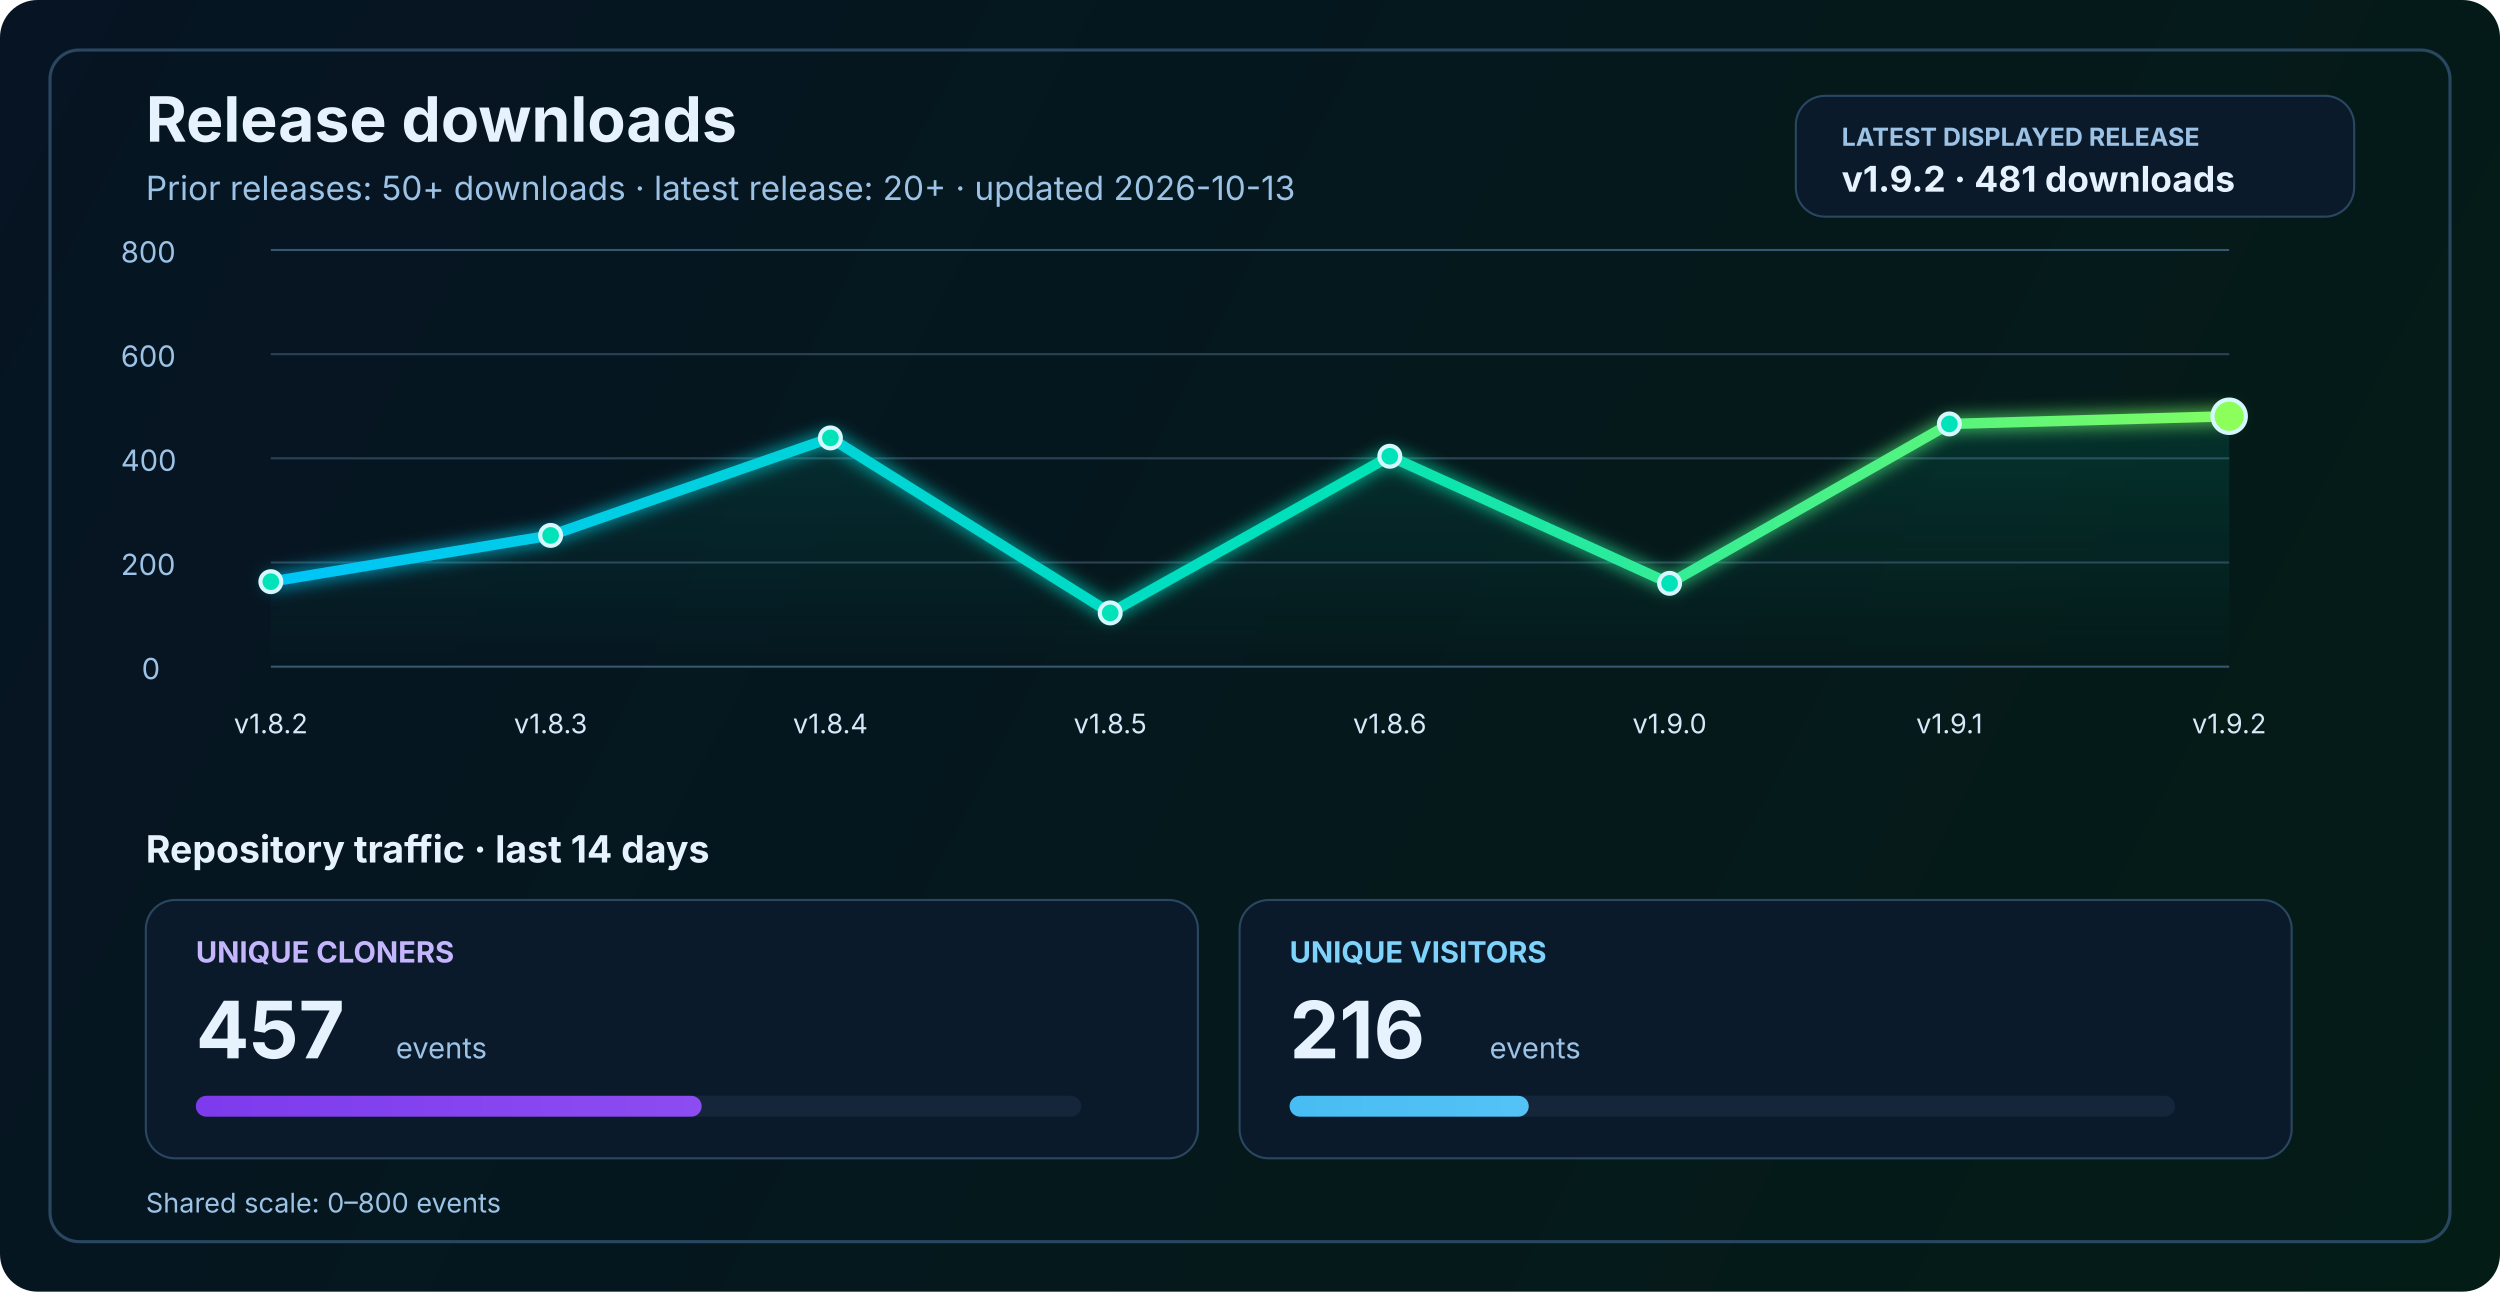
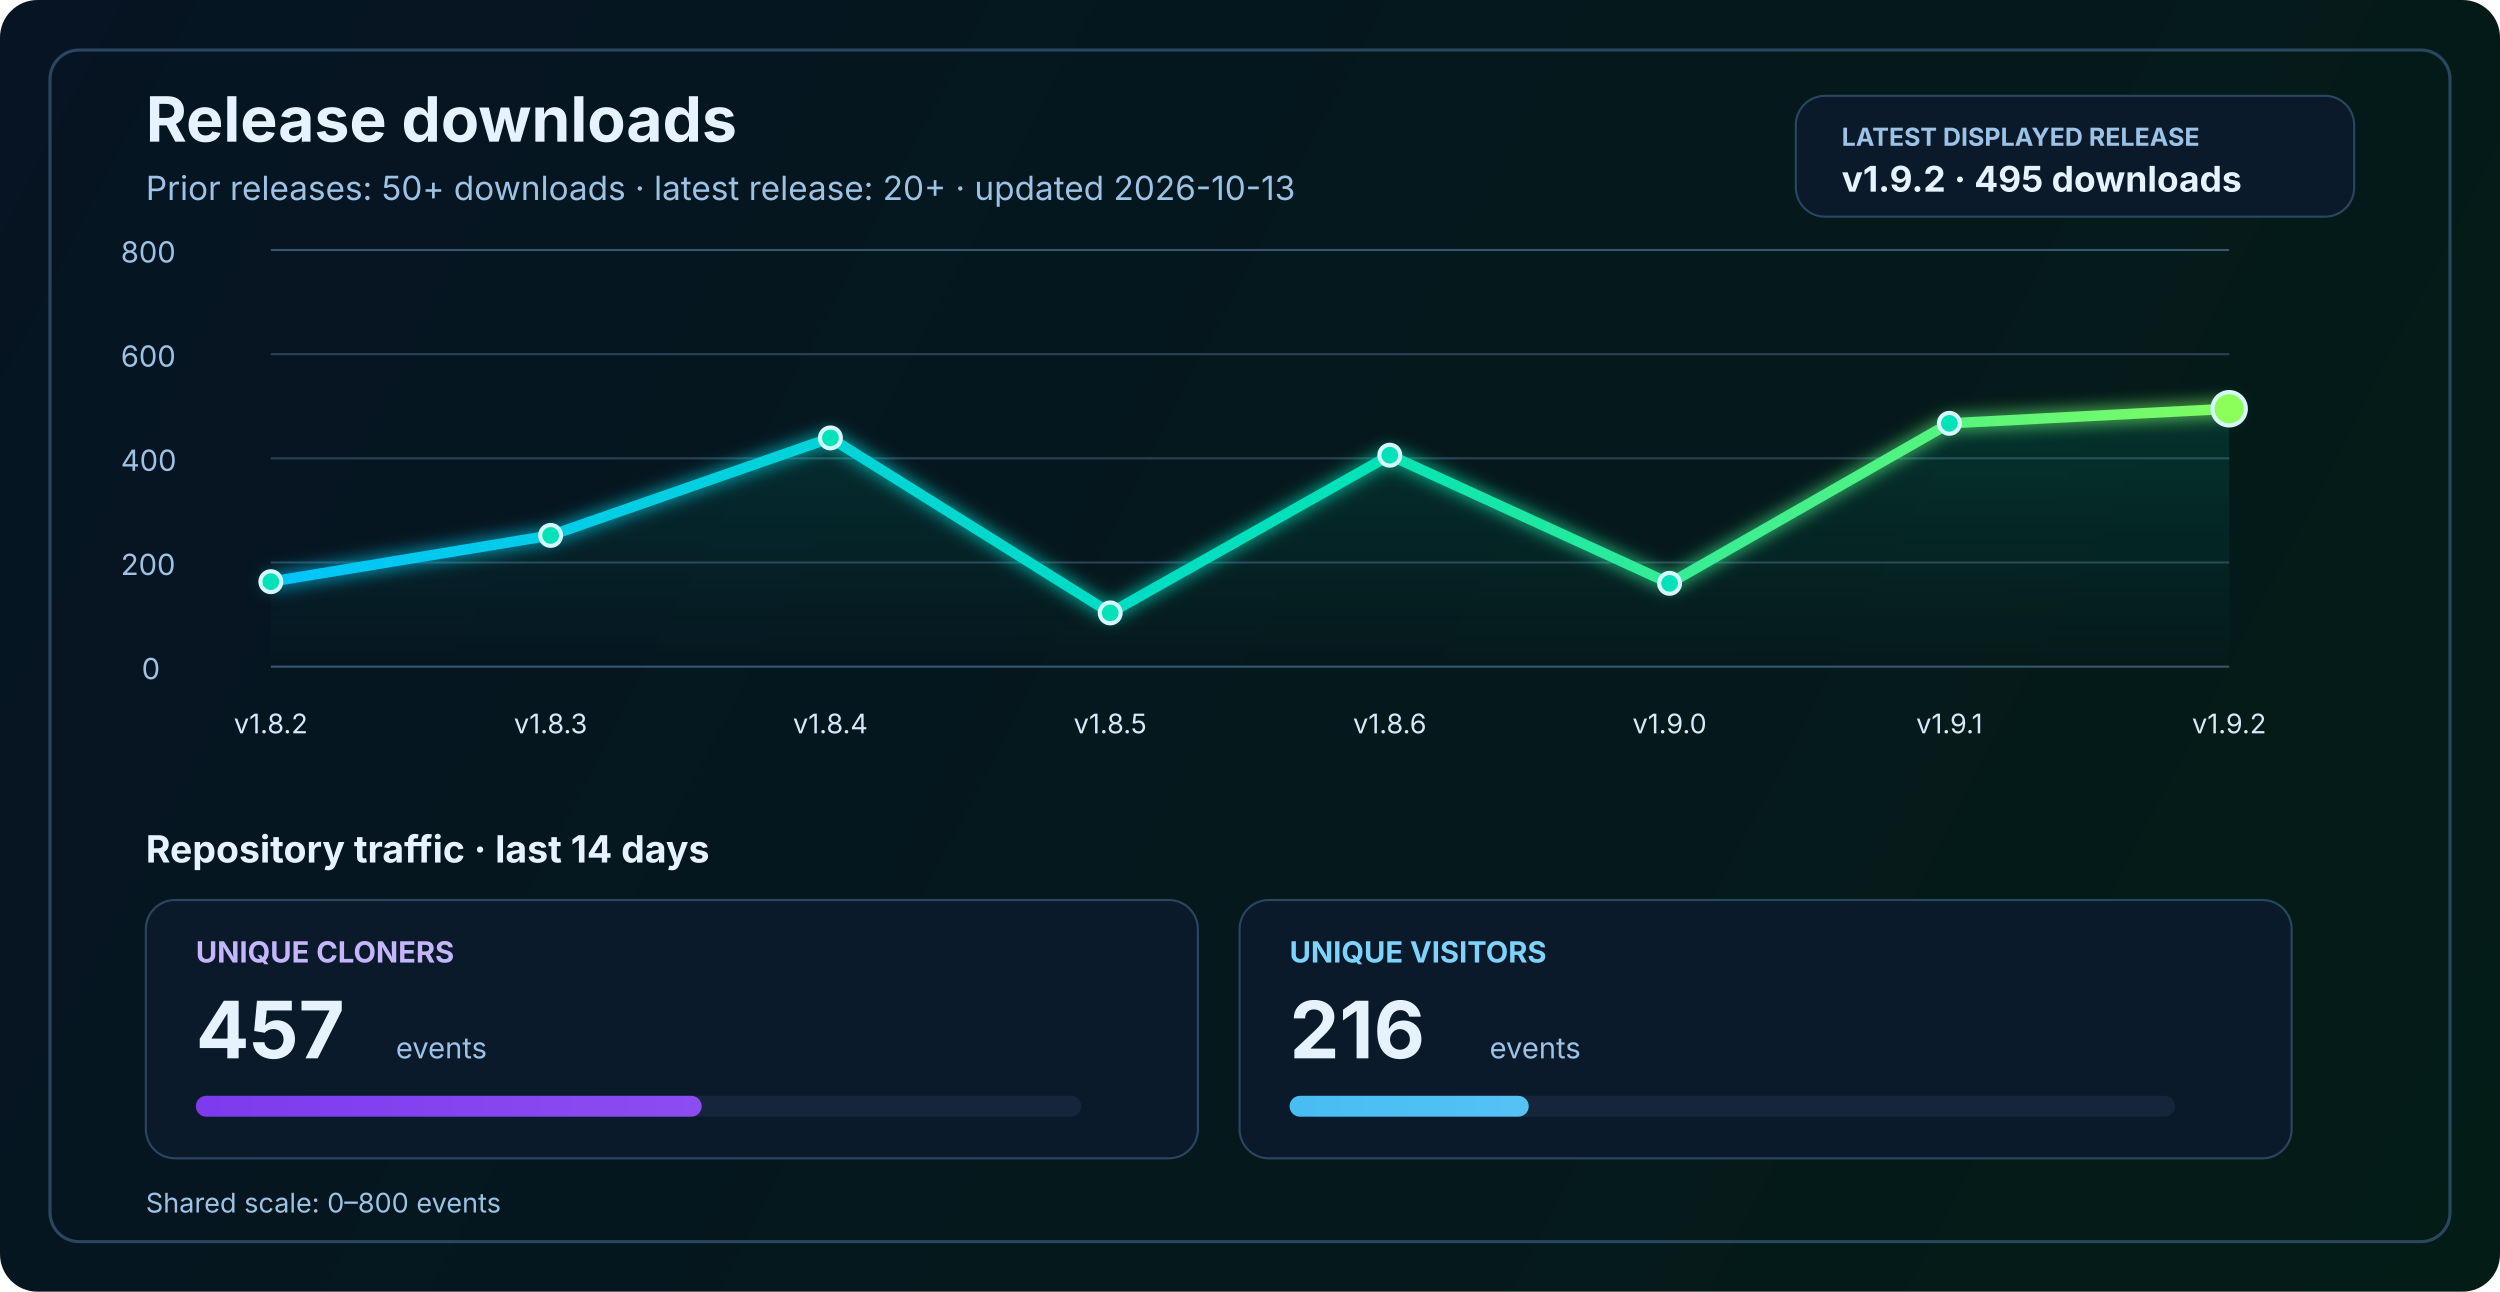
<svg xmlns="http://www.w3.org/2000/svg" width="1200" height="620" viewBox="0 0 1200 620" fill="none" role="img" aria-labelledby="title desc">
  <defs>
    <linearGradient id="bg" x1="0" y1="0" x2="1200" y2="620" gradientUnits="userSpaceOnUse">
      <stop stop-color="#061423" />
      <stop offset="1" stop-color="#041C16" />
    </linearGradient>
    <linearGradient id="line" x1="130" y1="86" x2="1070" y2="340" gradientUnits="userSpaceOnUse">
      <stop stop-color="#00C2FF" />
      <stop offset="0.55" stop-color="#00E2B8" />
      <stop offset="1" stop-color="#8CFF5A" />
    </linearGradient>
    <linearGradient id="area" x1="0" y1="120" x2="0" y2="320" gradientUnits="userSpaceOnUse">
      <stop stop-color="#00E2B8" stop-opacity="0.20" />
      <stop offset="1" stop-color="#00E2B8" stop-opacity="0" />
    </linearGradient>
    <linearGradient id="cloneFill" x1="86" y1="450" x2="1110" y2="450" gradientUnits="userSpaceOnUse">
      <stop stop-color="#7C3AED" />
      <stop offset="1" stop-color="#C084FC" />
    </linearGradient>
    <linearGradient id="viewFill" x1="86" y1="482" x2="1110" y2="482" gradientUnits="userSpaceOnUse">
      <stop stop-color="#0EA5E9" />
      <stop offset="1" stop-color="#7DD3FC" />
    </linearGradient>
    <filter id="glow" x="-50%" y="-50%" width="200%" height="200%">
      <feGaussianBlur stdDeviation="4" result="blur" />
      <feMerge>
        <feMergeNode in="blur" />
        <feMergeNode in="SourceGraphic" />
      </feMerge>
    </filter>
  </defs>
  <rect width="1200" height="620" rx="18" fill="url(#bg)" />
  <rect x="24" y="24" width="1152" height="572" rx="14" stroke="#2A4762" stroke-width="1.5" />
  <text x="70" y="68" fill="#E6F3FF" font-size="30" font-family="SF Pro Display, -apple-system, BlinkMacSystemFont, Segoe UI, sans-serif" font-weight="700">Release downloads</text>
  <text x="70" y="96" fill="#9CC3E6" font-size="16" font-family="SF Pro Text, -apple-system, BlinkMacSystemFont, Segoe UI, sans-serif">Prior releases: 50+ downloads · latest release: 20+ · updated 2026-10-13</text>
  <rect x="862" y="46" width="268" height="58" rx="14" fill="#0A1A2B" stroke="#2A4762" stroke-width="1" />
  <text x="884" y="70" fill="#9CC3E6" font-size="12" font-family="SF Pro Text, -apple-system, BlinkMacSystemFont, Segoe UI, sans-serif" font-weight="700">LATEST DISPLAYED RELEASE</text>
-   <text x="884" y="92" fill="#E6F3FF" font-size="17" font-family="SF Pro Text, -apple-system, BlinkMacSystemFont, Segoe UI, sans-serif" font-weight="700">v1.9.2 · 481 downloads</text>
+   <text x="884" y="92" fill="#E6F3FF" font-size="17" font-family="SF Pro Text, -apple-system, BlinkMacSystemFont, Segoe UI, sans-serif" font-weight="700">v1.9.2 · 495 downloads</text>
  <line x1="130" y1="320.0" x2="1070" y2="320.0" stroke="#37566F" stroke-width="1" />
  <line x1="130" y1="270.0" x2="1070" y2="270.0" stroke="#2B4255" stroke-width="1" />
  <line x1="130" y1="220.0" x2="1070" y2="220.0" stroke="#2B4255" stroke-width="1" />
  <line x1="130" y1="170.0" x2="1070" y2="170.0" stroke="#2B4255" stroke-width="1" />
  <line x1="130" y1="120.0" x2="1070" y2="120.0" stroke="#37566F" stroke-width="1" />
  <text x="68" y="326.0" fill="#9CC3E6" font-size="14" font-family="SF Pro Text, -apple-system, BlinkMacSystemFont, Segoe UI, sans-serif">0</text>
  <text x="58" y="276.0" fill="#9CC3E6" font-size="14" font-family="SF Pro Text, -apple-system, BlinkMacSystemFont, Segoe UI, sans-serif">200</text>
  <text x="58" y="226.0" fill="#9CC3E6" font-size="14" font-family="SF Pro Text, -apple-system, BlinkMacSystemFont, Segoe UI, sans-serif">400</text>
  <text x="58" y="176.0" fill="#9CC3E6" font-size="14" font-family="SF Pro Text, -apple-system, BlinkMacSystemFont, Segoe UI, sans-serif">600</text>
  <text x="58" y="126.0" fill="#9CC3E6" font-size="14" font-family="SF Pro Text, -apple-system, BlinkMacSystemFont, Segoe UI, sans-serif">800</text>
-   <path d="M 130.0 279.2 L 264.3 257.0 L 398.6 210.2 L 532.9 294.2 L 667.1 219.0 L 801.4 280.0 L 935.7 203.5 L 1070.0 199.8 L 1070 320 L 130 320 Z" fill="url(#area)" />
-   <polyline points="130.0,279.2 264.3,257.0 398.6,210.2 532.9,294.2 667.1,219.0 801.4,280.0 935.7,203.5 1070.0,199.8" fill="none" stroke="url(#line)" stroke-width="5" stroke-linecap="round" stroke-linejoin="round" filter="url(#glow)" />
+   <path d="M 130.0 279.2 L 264.3 257.0 L 398.6 210.2 L 532.9 294.2 L 667.1 218.5 L 801.4 280.0 L 935.7 203.2 L 1070.0 196.2 L 1070 320 L 130 320 Z" fill="url(#area)" />
+   <polyline points="130.0,279.2 264.3,257.0 398.6,210.2 532.9,294.2 667.1,218.5 801.4,280.0 935.7,203.2 1070.0,196.2" fill="none" stroke="url(#line)" stroke-width="5" stroke-linecap="round" stroke-linejoin="round" filter="url(#glow)" />
  <circle cx="130.0" cy="279.2" r="5" fill="#00E2B8" stroke="#D7F7FF" stroke-width="2" />
  <circle cx="264.3" cy="257.0" r="5" fill="#00E2B8" stroke="#D7F7FF" stroke-width="2" />
  <circle cx="398.6" cy="210.2" r="5" fill="#00E2B8" stroke="#D7F7FF" stroke-width="2" />
  <circle cx="532.9" cy="294.2" r="5" fill="#00E2B8" stroke="#D7F7FF" stroke-width="2" />
-   <circle cx="667.1" cy="219.0" r="5" fill="#00E2B8" stroke="#D7F7FF" stroke-width="2" />
+   <circle cx="667.1" cy="218.5" r="5" fill="#00E2B8" stroke="#D7F7FF" stroke-width="2" />
  <circle cx="801.4" cy="280.0" r="5" fill="#00E2B8" stroke="#D7F7FF" stroke-width="2" />
-   <circle cx="935.7" cy="203.5" r="5" fill="#00E2B8" stroke="#D7F7FF" stroke-width="2" />
-   <circle cx="1070.0" cy="199.8" r="8" fill="#8CFF5A" stroke="#D7F7FF" stroke-width="2" />
+   <circle cx="935.7" cy="203.2" r="5" fill="#00E2B8" stroke="#D7F7FF" stroke-width="2" />
+   <circle cx="1070.0" cy="196.2" r="8" fill="#8CFF5A" stroke="#D7F7FF" stroke-width="2" />
  <text x="130.0" y="352" text-anchor="middle" fill="#D7E8F8" font-size="13" font-family="SF Pro Text, -apple-system, BlinkMacSystemFont, Segoe UI, sans-serif">v1.8.2</text>
  <text x="264.3" y="352" text-anchor="middle" fill="#D7E8F8" font-size="13" font-family="SF Pro Text, -apple-system, BlinkMacSystemFont, Segoe UI, sans-serif">v1.8.3</text>
  <text x="398.6" y="352" text-anchor="middle" fill="#D7E8F8" font-size="13" font-family="SF Pro Text, -apple-system, BlinkMacSystemFont, Segoe UI, sans-serif">v1.8.4</text>
  <text x="532.9" y="352" text-anchor="middle" fill="#D7E8F8" font-size="13" font-family="SF Pro Text, -apple-system, BlinkMacSystemFont, Segoe UI, sans-serif">v1.8.5</text>
  <text x="667.1" y="352" text-anchor="middle" fill="#D7E8F8" font-size="13" font-family="SF Pro Text, -apple-system, BlinkMacSystemFont, Segoe UI, sans-serif">v1.8.6</text>
  <text x="801.4" y="352" text-anchor="middle" fill="#D7E8F8" font-size="13" font-family="SF Pro Text, -apple-system, BlinkMacSystemFont, Segoe UI, sans-serif">v1.9.0</text>
  <text x="935.7" y="352" text-anchor="middle" fill="#D7E8F8" font-size="13" font-family="SF Pro Text, -apple-system, BlinkMacSystemFont, Segoe UI, sans-serif">v1.9.1</text>
  <text x="1070.0" y="352" text-anchor="middle" fill="#D7E8F8" font-size="13" font-family="SF Pro Text, -apple-system, BlinkMacSystemFont, Segoe UI, sans-serif">v1.9.2</text>
  <text x="70" y="414" fill="#E6F3FF" font-size="18" font-family="SF Pro Text, -apple-system, BlinkMacSystemFont, Segoe UI, sans-serif" font-weight="700">Repository traffic · last 14 days</text>
  <rect x="70" y="432" width="505" height="124" rx="14" fill="#0A1A2B" stroke="#2A4762" stroke-width="1" />
  <text x="94" y="462" fill="#C4B5FD" font-size="14" font-family="SF Pro Text, -apple-system, BlinkMacSystemFont, Segoe UI, sans-serif" font-weight="700">UNIQUE CLONERS</text>
  <text x="94" y="508" fill="#E6F3FF" font-size="38" font-family="SF Pro Display, -apple-system, BlinkMacSystemFont, Segoe UI, sans-serif" font-weight="700">457</text>
  <text x="190" y="508" fill="#9CC3E6" font-size="14" font-family="SF Pro Text, -apple-system, BlinkMacSystemFont, Segoe UI, sans-serif">events</text>
  <rect x="94" y="526" width="425" height="10" rx="5" fill="#15263A" />
  <rect x="94" y="526" width="242.8" height="10" rx="5" fill="url(#cloneFill)" />
  <rect x="595" y="432" width="505" height="124" rx="14" fill="#0A1A2B" stroke="#2A4762" stroke-width="1" />
  <text x="619" y="462" fill="#7DD3FC" font-size="14" font-family="SF Pro Text, -apple-system, BlinkMacSystemFont, Segoe UI, sans-serif" font-weight="700">UNIQUE VISITORS</text>
  <text x="619" y="508" fill="#E6F3FF" font-size="38" font-family="SF Pro Display, -apple-system, BlinkMacSystemFont, Segoe UI, sans-serif" font-weight="700">216</text>
  <text x="715" y="508" fill="#9CC3E6" font-size="14" font-family="SF Pro Text, -apple-system, BlinkMacSystemFont, Segoe UI, sans-serif">events</text>
  <rect x="619" y="526" width="425" height="10" rx="5" fill="#15263A" />
  <rect x="619" y="526" width="114.8" height="10" rx="5" fill="url(#viewFill)" />
  <text x="70" y="582" fill="#9CC3E6" font-size="13" font-family="SF Pro Text, -apple-system, BlinkMacSystemFont, Segoe UI, sans-serif">Shared scale: 0–800 events</text>
</svg>
